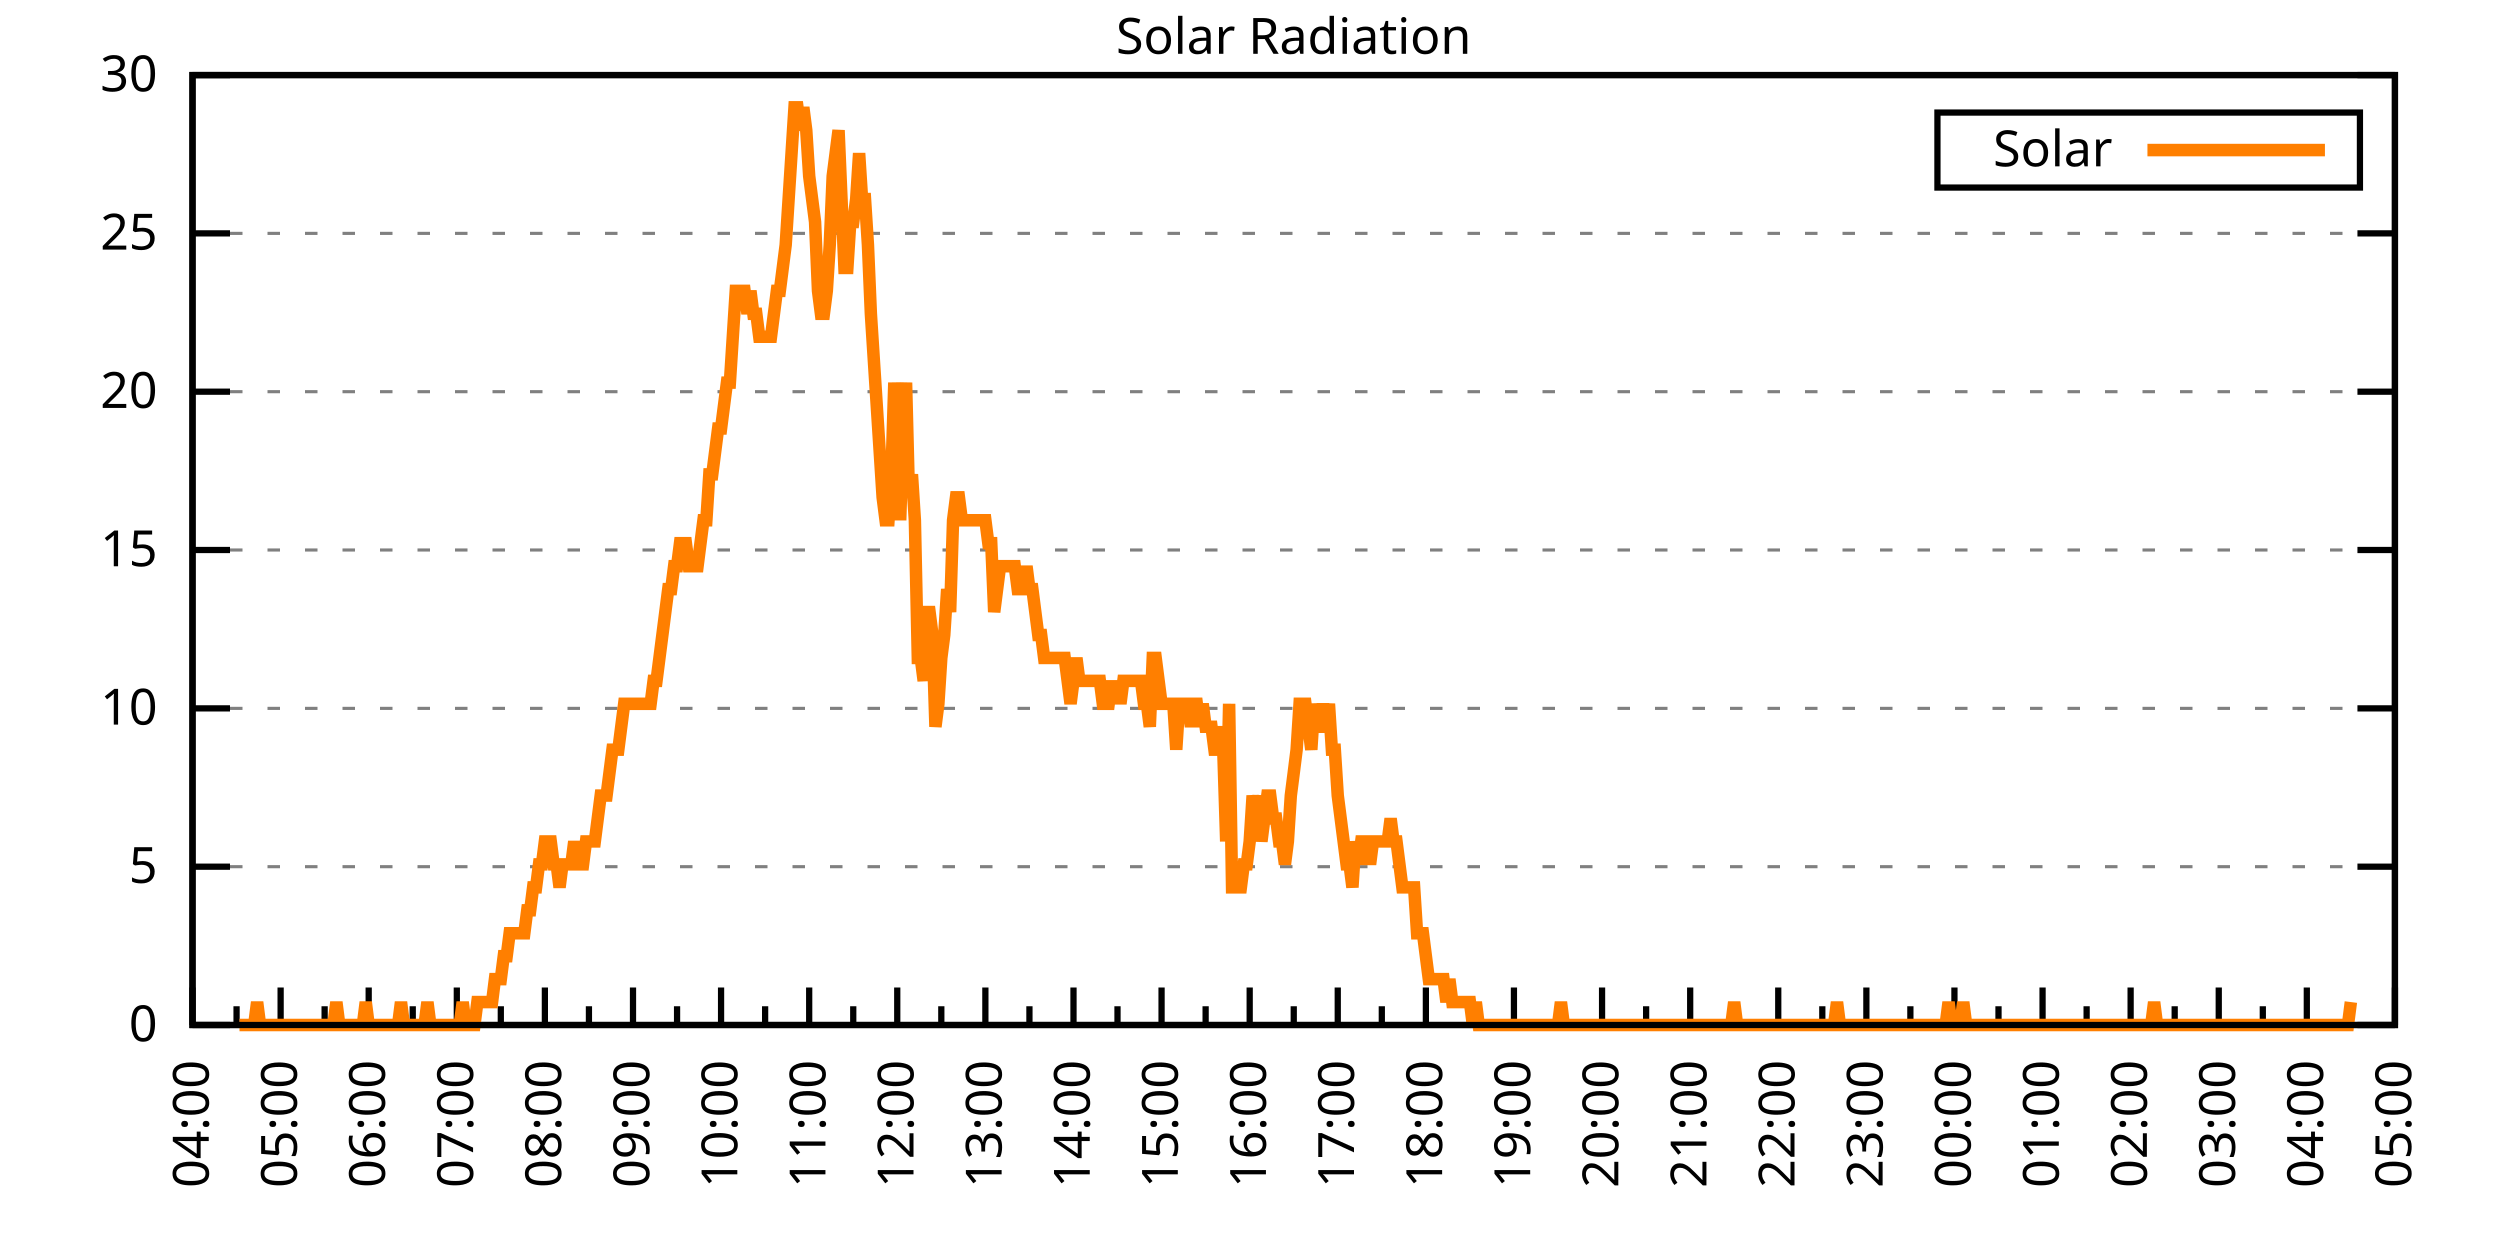
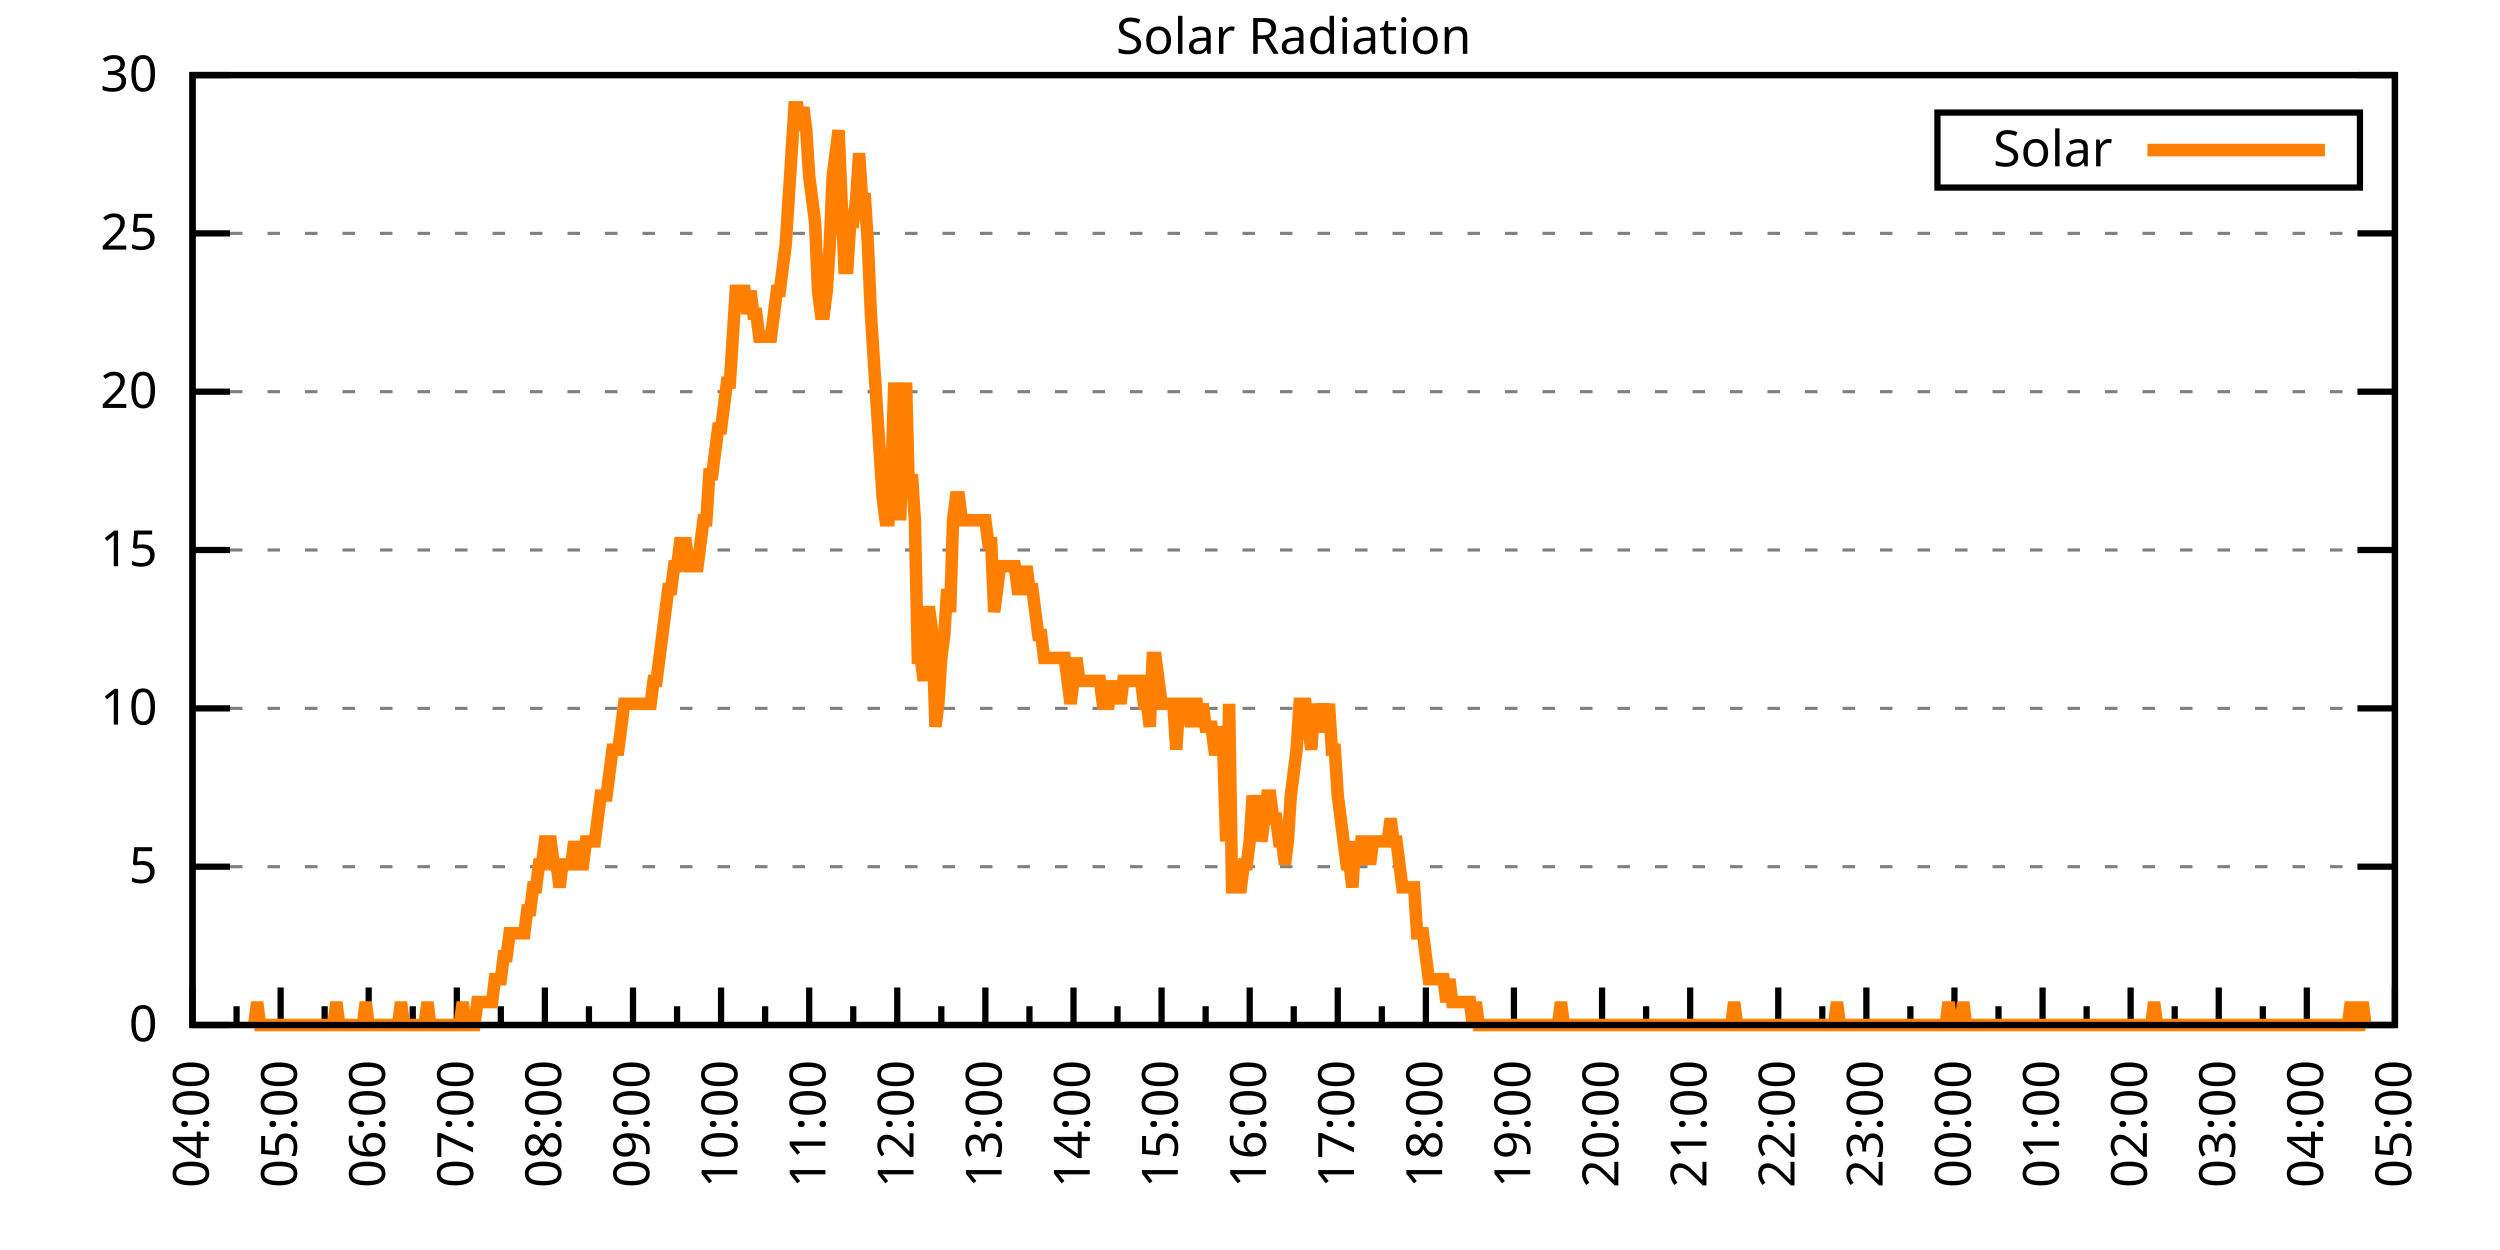
<svg xmlns="http://www.w3.org/2000/svg" xmlns:xlink="http://www.w3.org/1999/xlink" width="400" height="200" viewBox="0 0 400 200">
  <g id="gnuplot_canvas">
    <rect x="0" y="0" width="400" height="200" fill="none" />
    <defs>
      <circle id="gpDot" r="0.5" stroke-width="0.5" stroke="currentColor" />
      <path id="gpPt0" stroke-width="0.333" stroke="currentColor" d="M-1,0 h2 M0,-1 v2" />
      <path id="gpPt1" stroke-width="0.333" stroke="currentColor" d="M-1,-1 L1,1 M1,-1 L-1,1" />
      <path id="gpPt2" stroke-width="0.333" stroke="currentColor" d="M-1,0 L1,0 M0,-1 L0,1 M-1,-1 L1,1 M-1,1 L1,-1" />
      <rect id="gpPt3" stroke-width="0.333" stroke="currentColor" x="-1" y="-1" width="2" height="2" />
      <rect id="gpPt4" stroke-width="0.333" stroke="currentColor" fill="currentColor" x="-1" y="-1" width="2" height="2" />
      <circle id="gpPt5" stroke-width="0.333" stroke="currentColor" cx="0" cy="0" r="1" />
      <use xlink:href="#gpPt5" id="gpPt6" fill="currentColor" stroke="none" />
      <path id="gpPt7" stroke-width="0.333" stroke="currentColor" d="M0,-1.33 L-1.33,0.67 L1.33,0.67 z" />
      <use xlink:href="#gpPt7" id="gpPt8" fill="currentColor" stroke="none" />
      <use xlink:href="#gpPt7" id="gpPt9" stroke="currentColor" transform="rotate(180)" />
      <use xlink:href="#gpPt9" id="gpPt10" fill="currentColor" stroke="none" />
      <use xlink:href="#gpPt3" id="gpPt11" stroke="currentColor" transform="rotate(45)" />
      <use xlink:href="#gpPt11" id="gpPt12" fill="currentColor" stroke="none" />
      <path id="gpPt13" stroke-width="0.333" stroke="currentColor" d="M0,1.330 L1.265,0.411 L0.782,-1.067 L-0.782,-1.076 L-1.265,0.411 z" />
      <use xlink:href="#gpPt13" id="gpPt14" fill="currentColor" stroke="none" />
      <filter id="textbox" filterUnits="objectBoundingBox" x="0" y="0" height="1" width="1">
        <feFlood flood-color="white" flood-opacity="1" result="bgnd" />
        <feComposite in="SourceGraphic" in2="bgnd" operator="atop" />
      </filter>
      <filter id="greybox" filterUnits="objectBoundingBox" x="0" y="0" height="1" width="1">
        <feFlood flood-color="lightgrey" flood-opacity="1" result="grey" />
        <feComposite in="SourceGraphic" in2="grey" operator="atop" />
      </filter>
    </defs>
    <g fill="none" color="white" stroke="currentColor" stroke-width="1.00" stroke-linecap="butt" stroke-linejoin="miter">
</g>
    <g fill="none" color="black" stroke="currentColor" stroke-width="1.00" stroke-linecap="butt" stroke-linejoin="miter">
      <g stroke="none" shape-rendering="crispEdges">
        <polygon fill="rgb(255, 255, 255)" points="30.80,164.00 383.18,164.00 383.18,12.02 30.80,12.02 " />
      </g>
    </g>
    <g fill="none" color="black" stroke="currentColor" stroke-width="1.00" stroke-linecap="butt" stroke-linejoin="miter">
</g>
    <g fill="none" color="black" stroke="black" stroke-width="0.50" stroke-linecap="butt" stroke-linejoin="miter">
</g>
    <g fill="none" color="gray" stroke="currentColor" stroke-width="0.50" stroke-linecap="butt" stroke-linejoin="miter">
      <path stroke="gray" stroke-dasharray="2,4" class="gridline" d="M30.80,164.00 L383.19,164.00  " />
    </g>
    <g fill="none" color="gray" stroke="gray" stroke-width="1.00" stroke-linecap="butt" stroke-linejoin="miter">
</g>
    <g fill="none" color="black" stroke="currentColor" stroke-width="1.00" stroke-linecap="butt" stroke-linejoin="miter">
      <path stroke="black" d="M30.80,164.00 L36.80,164.00 M383.19,164.00 L377.19,164.00  " />
      <g transform="translate(25.20,166.60)" stroke="none" fill="black" font-family="Sans" font-size="8.00" text-anchor="end">
        <text>
          <tspan font-family="Sans"> 0</tspan>
        </text>
      </g>
    </g>
    <g fill="none" color="black" stroke="currentColor" stroke-width="1.00" stroke-linecap="butt" stroke-linejoin="miter">
</g>
    <g fill="none" color="black" stroke="black" stroke-width="0.50" stroke-linecap="butt" stroke-linejoin="miter">
</g>
    <g fill="none" color="gray" stroke="currentColor" stroke-width="0.50" stroke-linecap="butt" stroke-linejoin="miter">
      <path stroke="gray" stroke-dasharray="2,4" class="gridline" d="M30.80,138.67 L383.19,138.67  " />
    </g>
    <g fill="none" color="gray" stroke="gray" stroke-width="1.00" stroke-linecap="butt" stroke-linejoin="miter">
</g>
    <g fill="none" color="black" stroke="currentColor" stroke-width="1.00" stroke-linecap="butt" stroke-linejoin="miter">
      <path stroke="black" d="M30.80,138.67 L36.80,138.67 M383.19,138.67 L377.19,138.67  " />
      <g transform="translate(25.20,141.27)" stroke="none" fill="black" font-family="Sans" font-size="8.00" text-anchor="end">
        <text>
          <tspan font-family="Sans"> 5</tspan>
        </text>
      </g>
    </g>
    <g fill="none" color="black" stroke="currentColor" stroke-width="1.00" stroke-linecap="butt" stroke-linejoin="miter">
</g>
    <g fill="none" color="black" stroke="black" stroke-width="0.50" stroke-linecap="butt" stroke-linejoin="miter">
</g>
    <g fill="none" color="gray" stroke="currentColor" stroke-width="0.50" stroke-linecap="butt" stroke-linejoin="miter">
      <path stroke="gray" stroke-dasharray="2,4" class="gridline" d="M30.80,113.34 L383.19,113.34  " />
    </g>
    <g fill="none" color="gray" stroke="gray" stroke-width="1.00" stroke-linecap="butt" stroke-linejoin="miter">
</g>
    <g fill="none" color="black" stroke="currentColor" stroke-width="1.00" stroke-linecap="butt" stroke-linejoin="miter">
      <path stroke="black" d="M30.80,113.34 L36.80,113.34 M383.19,113.34 L377.19,113.34  " />
      <g transform="translate(25.20,115.94)" stroke="none" fill="black" font-family="Sans" font-size="8.00" text-anchor="end">
        <text>
          <tspan font-family="Sans"> 10</tspan>
        </text>
      </g>
    </g>
    <g fill="none" color="black" stroke="currentColor" stroke-width="1.00" stroke-linecap="butt" stroke-linejoin="miter">
</g>
    <g fill="none" color="black" stroke="black" stroke-width="0.50" stroke-linecap="butt" stroke-linejoin="miter">
</g>
    <g fill="none" color="gray" stroke="currentColor" stroke-width="0.50" stroke-linecap="butt" stroke-linejoin="miter">
      <path stroke="gray" stroke-dasharray="2,4" class="gridline" d="M30.80,88.00 L383.19,88.00  " />
    </g>
    <g fill="none" color="gray" stroke="gray" stroke-width="1.00" stroke-linecap="butt" stroke-linejoin="miter">
</g>
    <g fill="none" color="black" stroke="currentColor" stroke-width="1.00" stroke-linecap="butt" stroke-linejoin="miter">
      <path stroke="black" d="M30.80,88.00 L36.80,88.00 M383.19,88.00 L377.19,88.00  " />
      <g transform="translate(25.20,90.60)" stroke="none" fill="black" font-family="Sans" font-size="8.00" text-anchor="end">
        <text>
          <tspan font-family="Sans"> 15</tspan>
        </text>
      </g>
    </g>
    <g fill="none" color="black" stroke="currentColor" stroke-width="1.00" stroke-linecap="butt" stroke-linejoin="miter">
</g>
    <g fill="none" color="black" stroke="black" stroke-width="0.50" stroke-linecap="butt" stroke-linejoin="miter">
</g>
    <g fill="none" color="gray" stroke="currentColor" stroke-width="0.50" stroke-linecap="butt" stroke-linejoin="miter">
      <path stroke="gray" stroke-dasharray="2,4" class="gridline" d="M30.80,62.67 L383.19,62.67  " />
    </g>
    <g fill="none" color="gray" stroke="gray" stroke-width="1.00" stroke-linecap="butt" stroke-linejoin="miter">
</g>
    <g fill="none" color="black" stroke="currentColor" stroke-width="1.00" stroke-linecap="butt" stroke-linejoin="miter">
      <path stroke="black" d="M30.80,62.67 L36.80,62.67 M383.19,62.67 L377.19,62.67  " />
      <g transform="translate(25.20,65.27)" stroke="none" fill="black" font-family="Sans" font-size="8.00" text-anchor="end">
        <text>
          <tspan font-family="Sans"> 20</tspan>
        </text>
      </g>
    </g>
    <g fill="none" color="black" stroke="currentColor" stroke-width="1.00" stroke-linecap="butt" stroke-linejoin="miter">
</g>
    <g fill="none" color="black" stroke="black" stroke-width="0.50" stroke-linecap="butt" stroke-linejoin="miter">
</g>
    <g fill="none" color="gray" stroke="currentColor" stroke-width="0.50" stroke-linecap="butt" stroke-linejoin="miter">
      <path stroke="gray" stroke-dasharray="2,4" class="gridline" d="M30.80,37.34 L383.19,37.34  " />
    </g>
    <g fill="none" color="gray" stroke="gray" stroke-width="1.00" stroke-linecap="butt" stroke-linejoin="miter">
</g>
    <g fill="none" color="black" stroke="currentColor" stroke-width="1.00" stroke-linecap="butt" stroke-linejoin="miter">
      <path stroke="black" d="M30.80,37.34 L36.80,37.34 M383.19,37.34 L377.19,37.34  " />
      <g transform="translate(25.20,39.94)" stroke="none" fill="black" font-family="Sans" font-size="8.00" text-anchor="end">
        <text>
          <tspan font-family="Sans"> 25</tspan>
        </text>
      </g>
    </g>
    <g fill="none" color="black" stroke="currentColor" stroke-width="1.00" stroke-linecap="butt" stroke-linejoin="miter">
</g>
    <g fill="none" color="black" stroke="black" stroke-width="0.50" stroke-linecap="butt" stroke-linejoin="miter">
</g>
    <g fill="none" color="gray" stroke="currentColor" stroke-width="0.50" stroke-linecap="butt" stroke-linejoin="miter">
      <path stroke="gray" stroke-dasharray="2,4" class="gridline" d="M30.80,12.01 L383.19,12.01  " />
    </g>
    <g fill="none" color="gray" stroke="gray" stroke-width="1.00" stroke-linecap="butt" stroke-linejoin="miter">
</g>
    <g fill="none" color="black" stroke="currentColor" stroke-width="1.00" stroke-linecap="butt" stroke-linejoin="miter">
      <path stroke="black" d="M30.80,12.01 L36.80,12.01 M383.19,12.01 L377.19,12.01  " />
      <g transform="translate(25.20,14.61)" stroke="none" fill="black" font-family="Sans" font-size="8.00" text-anchor="end">
        <text>
          <tspan font-family="Sans"> 30</tspan>
        </text>
      </g>
    </g>
    <g fill="none" color="black" stroke="currentColor" stroke-width="1.00" stroke-linecap="butt" stroke-linejoin="miter">
      <path stroke="black" d="M30.80,164.00 L30.80,158.00  " />
      <g transform="translate(33.40,169.60) rotate(270)" stroke="none" fill="black" font-family="Sans" font-size="8.00" text-anchor="end">
        <text>
          <tspan font-family="Sans">04:00</tspan>
        </text>
      </g>
    </g>
    <g fill="none" color="black" stroke="currentColor" stroke-width="1.00" stroke-linecap="butt" stroke-linejoin="miter">
      <path stroke="black" d="M37.85,164.00 L37.85,161.00 M44.90,164.00 L44.90,158.00  " />
      <g transform="translate(47.50,169.60) rotate(270)" stroke="none" fill="black" font-family="Sans" font-size="8.00" text-anchor="end">
        <text>
          <tspan font-family="Sans">05:00</tspan>
        </text>
      </g>
    </g>
    <g fill="none" color="black" stroke="currentColor" stroke-width="1.00" stroke-linecap="butt" stroke-linejoin="miter">
      <path stroke="black" d="M51.94,164.00 L51.94,161.00 M58.99,164.00 L58.99,158.00  " />
      <g transform="translate(61.59,169.60) rotate(270)" stroke="none" fill="black" font-family="Sans" font-size="8.00" text-anchor="end">
        <text>
          <tspan font-family="Sans">06:00</tspan>
        </text>
      </g>
    </g>
    <g fill="none" color="black" stroke="currentColor" stroke-width="1.00" stroke-linecap="butt" stroke-linejoin="miter">
      <path stroke="black" d="M66.04,164.00 L66.04,161.00 M73.09,164.00 L73.09,158.00  " />
      <g transform="translate(75.69,169.60) rotate(270)" stroke="none" fill="black" font-family="Sans" font-size="8.00" text-anchor="end">
        <text>
          <tspan font-family="Sans">07:00</tspan>
        </text>
      </g>
    </g>
    <g fill="none" color="black" stroke="currentColor" stroke-width="1.00" stroke-linecap="butt" stroke-linejoin="miter">
      <path stroke="black" d="M80.13,164.00 L80.13,161.00 M87.18,164.00 L87.18,158.00  " />
      <g transform="translate(89.78,169.60) rotate(270)" stroke="none" fill="black" font-family="Sans" font-size="8.00" text-anchor="end">
        <text>
          <tspan font-family="Sans">08:00</tspan>
        </text>
      </g>
    </g>
    <g fill="none" color="black" stroke="currentColor" stroke-width="1.00" stroke-linecap="butt" stroke-linejoin="miter">
      <path stroke="black" d="M94.23,164.00 L94.23,161.00 M101.28,164.00 L101.28,158.00  " />
      <g transform="translate(103.88,169.60) rotate(270)" stroke="none" fill="black" font-family="Sans" font-size="8.00" text-anchor="end">
        <text>
          <tspan font-family="Sans">09:00</tspan>
        </text>
      </g>
    </g>
    <g fill="none" color="black" stroke="currentColor" stroke-width="1.00" stroke-linecap="butt" stroke-linejoin="miter">
      <path stroke="black" d="M108.33,164.00 L108.33,161.00 M115.37,164.00 L115.37,158.00  " />
      <g transform="translate(117.97,169.60) rotate(270)" stroke="none" fill="black" font-family="Sans" font-size="8.00" text-anchor="end">
        <text>
          <tspan font-family="Sans">10:00</tspan>
        </text>
      </g>
    </g>
    <g fill="none" color="black" stroke="currentColor" stroke-width="1.00" stroke-linecap="butt" stroke-linejoin="miter">
      <path stroke="black" d="M122.42,164.00 L122.42,161.00 M129.47,164.00 L129.47,158.00  " />
      <g transform="translate(132.07,169.60) rotate(270)" stroke="none" fill="black" font-family="Sans" font-size="8.00" text-anchor="end">
        <text>
          <tspan font-family="Sans">11:00</tspan>
        </text>
      </g>
    </g>
    <g fill="none" color="black" stroke="currentColor" stroke-width="1.00" stroke-linecap="butt" stroke-linejoin="miter">
      <path stroke="black" d="M136.52,164.00 L136.52,161.00 M143.56,164.00 L143.56,158.00  " />
      <g transform="translate(146.16,169.60) rotate(270)" stroke="none" fill="black" font-family="Sans" font-size="8.00" text-anchor="end">
        <text>
          <tspan font-family="Sans">12:00</tspan>
        </text>
      </g>
    </g>
    <g fill="none" color="black" stroke="currentColor" stroke-width="1.00" stroke-linecap="butt" stroke-linejoin="miter">
      <path stroke="black" d="M150.61,164.00 L150.61,161.00 M157.66,164.00 L157.66,158.00  " />
      <g transform="translate(160.26,169.60) rotate(270)" stroke="none" fill="black" font-family="Sans" font-size="8.00" text-anchor="end">
        <text>
          <tspan font-family="Sans">13:00</tspan>
        </text>
      </g>
    </g>
    <g fill="none" color="black" stroke="currentColor" stroke-width="1.00" stroke-linecap="butt" stroke-linejoin="miter">
      <path stroke="black" d="M164.71,164.00 L164.71,161.00 M171.76,164.00 L171.76,158.00  " />
      <g transform="translate(174.36,169.60) rotate(270)" stroke="none" fill="black" font-family="Sans" font-size="8.00" text-anchor="end">
        <text>
          <tspan font-family="Sans">14:00</tspan>
        </text>
      </g>
    </g>
    <g fill="none" color="black" stroke="currentColor" stroke-width="1.00" stroke-linecap="butt" stroke-linejoin="miter">
      <path stroke="black" d="M178.80,164.00 L178.80,161.00 M185.85,164.00 L185.85,158.00  " />
      <g transform="translate(188.45,169.60) rotate(270)" stroke="none" fill="black" font-family="Sans" font-size="8.00" text-anchor="end">
        <text>
          <tspan font-family="Sans">15:00</tspan>
        </text>
      </g>
    </g>
    <g fill="none" color="black" stroke="currentColor" stroke-width="1.00" stroke-linecap="butt" stroke-linejoin="miter">
      <path stroke="black" d="M192.90,164.00 L192.90,161.00 M199.95,164.00 L199.95,158.00  " />
      <g transform="translate(202.55,169.60) rotate(270)" stroke="none" fill="black" font-family="Sans" font-size="8.00" text-anchor="end">
        <text>
          <tspan font-family="Sans">16:00</tspan>
        </text>
      </g>
    </g>
    <g fill="none" color="black" stroke="currentColor" stroke-width="1.00" stroke-linecap="butt" stroke-linejoin="miter">
      <path stroke="black" d="M207.00,164.00 L207.00,161.00 M214.04,164.00 L214.04,158.00  " />
      <g transform="translate(216.64,169.60) rotate(270)" stroke="none" fill="black" font-family="Sans" font-size="8.00" text-anchor="end">
        <text>
          <tspan font-family="Sans">17:00</tspan>
        </text>
      </g>
    </g>
    <g fill="none" color="black" stroke="currentColor" stroke-width="1.00" stroke-linecap="butt" stroke-linejoin="miter">
      <path stroke="black" d="M221.09,164.00 L221.09,161.00 M228.14,164.00 L228.14,158.00  " />
      <g transform="translate(230.74,169.60) rotate(270)" stroke="none" fill="black" font-family="Sans" font-size="8.00" text-anchor="end">
        <text>
          <tspan font-family="Sans">18:00</tspan>
        </text>
      </g>
    </g>
    <g fill="none" color="black" stroke="currentColor" stroke-width="1.00" stroke-linecap="butt" stroke-linejoin="miter">
      <path stroke="black" d="M235.19,164.00 L235.19,161.00 M242.23,164.00 L242.23,158.00  " />
      <g transform="translate(244.83,169.60) rotate(270)" stroke="none" fill="black" font-family="Sans" font-size="8.00" text-anchor="end">
        <text>
          <tspan font-family="Sans">19:00</tspan>
        </text>
      </g>
    </g>
    <g fill="none" color="black" stroke="currentColor" stroke-width="1.00" stroke-linecap="butt" stroke-linejoin="miter">
      <path stroke="black" d="M249.28,164.00 L249.28,161.00 M256.33,164.00 L256.33,158.00  " />
      <g transform="translate(258.93,169.60) rotate(270)" stroke="none" fill="black" font-family="Sans" font-size="8.00" text-anchor="end">
        <text>
          <tspan font-family="Sans">20:00</tspan>
        </text>
      </g>
    </g>
    <g fill="none" color="black" stroke="currentColor" stroke-width="1.00" stroke-linecap="butt" stroke-linejoin="miter">
      <path stroke="black" d="M263.38,164.00 L263.38,161.00 M270.43,164.00 L270.43,158.00  " />
      <g transform="translate(273.03,169.60) rotate(270)" stroke="none" fill="black" font-family="Sans" font-size="8.00" text-anchor="end">
        <text>
          <tspan font-family="Sans">21:00</tspan>
        </text>
      </g>
    </g>
    <g fill="none" color="black" stroke="currentColor" stroke-width="1.00" stroke-linecap="butt" stroke-linejoin="miter">
      <path stroke="black" d="M277.47,164.00 L277.47,161.00 M284.52,164.00 L284.52,158.00  " />
      <g transform="translate(287.12,169.60) rotate(270)" stroke="none" fill="black" font-family="Sans" font-size="8.00" text-anchor="end">
        <text>
          <tspan font-family="Sans">22:00</tspan>
        </text>
      </g>
    </g>
    <g fill="none" color="black" stroke="currentColor" stroke-width="1.00" stroke-linecap="butt" stroke-linejoin="miter">
      <path stroke="black" d="M291.57,164.00 L291.57,161.00 M298.62,164.00 L298.62,158.00  " />
      <g transform="translate(301.22,169.60) rotate(270)" stroke="none" fill="black" font-family="Sans" font-size="8.00" text-anchor="end">
        <text>
          <tspan font-family="Sans">23:00</tspan>
        </text>
      </g>
    </g>
    <g fill="none" color="black" stroke="currentColor" stroke-width="1.00" stroke-linecap="butt" stroke-linejoin="miter">
      <path stroke="black" d="M305.66,164.00 L305.66,161.00 M312.71,164.00 L312.71,158.00  " />
      <g transform="translate(315.31,169.60) rotate(270)" stroke="none" fill="black" font-family="Sans" font-size="8.00" text-anchor="end">
        <text>
          <tspan font-family="Sans">00:00</tspan>
        </text>
      </g>
    </g>
    <g fill="none" color="black" stroke="currentColor" stroke-width="1.00" stroke-linecap="butt" stroke-linejoin="miter">
      <path stroke="black" d="M319.76,164.00 L319.76,161.00 M326.81,164.00 L326.81,158.00  " />
      <g transform="translate(329.41,169.60) rotate(270)" stroke="none" fill="black" font-family="Sans" font-size="8.00" text-anchor="end">
        <text>
          <tspan font-family="Sans">01:00</tspan>
        </text>
      </g>
    </g>
    <g fill="none" color="black" stroke="currentColor" stroke-width="1.00" stroke-linecap="butt" stroke-linejoin="miter">
      <path stroke="black" d="M333.86,164.00 L333.86,161.00 M340.90,164.00 L340.90,158.00  " />
      <g transform="translate(343.50,169.60) rotate(270)" stroke="none" fill="black" font-family="Sans" font-size="8.00" text-anchor="end">
        <text>
          <tspan font-family="Sans">02:00</tspan>
        </text>
      </g>
    </g>
    <g fill="none" color="black" stroke="currentColor" stroke-width="1.00" stroke-linecap="butt" stroke-linejoin="miter">
      <path stroke="black" d="M347.95,164.00 L347.95,161.00 M355.00,164.00 L355.00,158.00  " />
      <g transform="translate(357.60,169.60) rotate(270)" stroke="none" fill="black" font-family="Sans" font-size="8.00" text-anchor="end">
        <text>
          <tspan font-family="Sans">03:00</tspan>
        </text>
      </g>
    </g>
    <g fill="none" color="black" stroke="currentColor" stroke-width="1.00" stroke-linecap="butt" stroke-linejoin="miter">
      <path stroke="black" d="M362.05,164.00 L362.05,161.00 M369.09,164.00 L369.09,158.00  " />
      <g transform="translate(371.69,169.60) rotate(270)" stroke="none" fill="black" font-family="Sans" font-size="8.00" text-anchor="end">
        <text>
          <tspan font-family="Sans">04:00</tspan>
        </text>
      </g>
    </g>
    <g fill="none" color="black" stroke="currentColor" stroke-width="1.00" stroke-linecap="butt" stroke-linejoin="miter">
      <path stroke="black" d="M376.14,164.00 L376.14,161.00 M383.19,164.00 L383.19,158.00  " />
      <g transform="translate(385.79,169.60) rotate(270)" stroke="none" fill="black" font-family="Sans" font-size="8.00" text-anchor="end">
        <text>
          <tspan font-family="Sans">05:00</tspan>
        </text>
      </g>
    </g>
    <g fill="none" color="black" stroke="currentColor" stroke-width="1.00" stroke-linecap="butt" stroke-linejoin="miter">
</g>
    <g fill="none" color="black" stroke="currentColor" stroke-width="1.00" stroke-linecap="butt" stroke-linejoin="miter">
      <path stroke="black" d="M30.80,12.01 L30.80,164.00 L383.19,164.00 L383.19,12.01 L30.80,12.01 Z  " />
    </g>
    <g fill="none" color="black" stroke="currentColor" stroke-width="1.00" stroke-linecap="butt" stroke-linejoin="miter">
      <g transform="translate(6.80,88.01) rotate(270)" stroke="none" fill="black" font-family="Sans" font-size="8.00" text-anchor="middle">
        <text />
      </g>
    </g>
    <g fill="none" color="black" stroke="currentColor" stroke-width="1.00" stroke-linecap="butt" stroke-linejoin="miter">
</g>
    <g fill="none" color="black" stroke="currentColor" stroke-width="1.00" stroke-linecap="butt" stroke-linejoin="miter">
      <path stroke="black" d="M309.99,30.01 L309.99,18.01 L377.59,18.01 L377.59,30.01 L309.99,30.01 Z  " />
    </g>
    <g id="Solar_Radiation_plot_1">
      <g fill="none" color="white" stroke="black" stroke-width="2.00" stroke-linecap="butt" stroke-linejoin="miter">
</g>
      <g fill="none" color="black" stroke="currentColor" stroke-width="2.00" stroke-linecap="butt" stroke-linejoin="miter">
        <g transform="translate(337.99,26.61)" stroke="none" fill="black" font-family="Sans" font-size="8.00" text-anchor="end">
          <text>
            <tspan font-family="Sans">Solar</tspan>
          </text>
        </g>
      </g>
      <g fill="none" color="black" stroke="currentColor" stroke-width="2.00" stroke-linecap="butt" stroke-linejoin="miter">
-         <path stroke="rgb(255, 127,   0)" d="M343.59,24.01 L371.99,24.01 M38.32,164.00 L38.79,164.00 L39.26,164.00 L39.73,164.00 L40.20,164.00 L40.67,164.00   L41.14,160.33 L41.61,164.00 L42.08,164.00 L42.55,164.00 L43.02,164.00 L43.49,164.00 L43.96,164.00 L44.43,164.00   L44.90,164.00 L45.37,164.00 L45.84,164.00 L46.31,164.00 L46.78,164.00 L47.24,164.00 L47.71,164.00 L48.18,164.00   L48.65,164.00 L49.12,164.00 L49.59,164.00 L50.06,164.00 L50.53,164.00 L51.00,164.00 L51.47,164.00 L51.94,164.00   L52.41,164.00 L52.88,164.00 L53.35,164.00 L53.82,160.33 L54.29,164.00 L54.76,164.00 L55.23,164.00 L55.70,164.00   L56.17,164.00 L56.64,164.00 L57.11,164.00 L57.58,164.00 L58.05,164.00 L58.52,160.33 L58.99,164.00 L59.46,164.00   L59.93,164.00 L60.40,164.00 L60.87,164.00 L61.34,164.00 L61.81,164.00 L62.28,164.00 L62.75,164.00 L63.22,164.00   L63.69,164.00 L64.16,160.33 L64.63,164.00 L65.10,164.00 L65.57,164.00 L66.04,164.00 L66.51,164.00 L66.98,164.00   L67.45,164.00 L67.92,164.00 L68.39,160.33 L68.86,164.00 L69.33,164.00 L69.80,164.00 L70.27,164.00 L70.74,164.00   L71.21,164.00 L71.68,164.00 L72.15,164.00 L72.62,164.00 L73.09,164.00 L73.56,164.00 L74.03,160.33 L74.50,164.00   L74.97,164.00 L75.44,164.00 L75.91,164.00 L76.38,160.33 L76.85,160.33 L77.32,160.33 L77.79,160.33 L78.26,160.33   L78.73,160.33 L79.19,156.66 L79.66,156.66 L80.13,156.66 L80.60,152.99 L81.07,152.99 L81.54,149.32 L82.01,149.32   L82.48,149.32 L82.95,149.32 L83.42,149.32 L83.89,149.32 L84.36,145.65 L84.83,145.65 L85.30,141.98 L85.77,141.98   L86.24,138.30 L86.71,138.30 L87.18,134.63 L87.65,134.63 L88.12,134.63 L88.59,138.30 L89.06,138.30 L89.53,141.98   L90.00,138.30 L90.47,138.30 L90.94,138.30 L91.41,138.30 L91.88,134.63 L92.35,138.30 L92.82,138.30 L93.29,138.30   L93.76,134.63 L94.23,134.63 L94.70,134.63 L95.17,134.63 L95.64,130.96 L96.11,127.29 L96.58,127.29 L97.05,127.29   L97.52,123.62 L97.99,119.95 L98.46,119.95 L98.93,119.95 L99.40,116.28 L99.87,112.61 L100.34,112.61 L100.81,112.61   L101.28,112.61 L101.75,112.61 L102.22,112.61 L102.69,112.61 L103.16,112.61 L103.63,112.61 L104.10,112.61 L104.57,108.94   L105.04,108.94 L105.51,105.27 L105.98,101.60 L106.45,97.93 L106.92,94.26 L107.39,94.26 L107.86,90.59 L108.33,90.59   L108.80,86.91 L109.27,86.91 L109.74,86.91 L110.21,90.59 L110.68,90.59 L111.14,90.59 L111.61,90.59 L112.08,86.91   L112.55,83.24 L113.02,83.24 L113.49,75.90 L113.96,75.90 L114.43,72.23 L114.90,68.56 L115.37,68.56 L115.84,64.89   L116.31,61.22 L116.78,61.22 L117.25,53.88 L117.72,46.54 L118.19,46.54 L118.66,46.54 L119.13,46.54 L119.60,50.21   L120.07,46.54 L120.54,50.21 L121.01,50.21 L121.48,53.88 L121.95,53.88 L122.42,53.88 L122.89,53.88 L123.36,53.88   L123.83,50.21 L124.30,46.54 L124.77,46.54 L125.24,42.87 L125.71,39.19 L126.18,31.85 L126.65,24.51 L127.12,17.17   L127.59,17.17 L128.06,20.84 L128.53,17.17 L129.00,20.84 L129.47,28.18 L129.94,31.85 L130.41,35.52 L130.88,46.54   L131.35,50.21 L131.82,50.21 L132.29,46.54 L132.76,39.19 L133.23,28.18 L133.70,24.51 L134.17,20.84 L134.64,31.85   L135.11,42.87 L135.58,42.87 L136.05,35.52 L136.52,35.52 L136.99,31.85 L137.46,24.51 L137.93,31.85 L138.40,31.85   L138.87,39.19 L139.34,50.21 L139.81,57.55 L140.28,64.89 L140.75,72.23 L141.22,79.57 L141.69,83.24 L142.16,83.24   L142.63,75.90 L143.09,61.22 L143.56,68.56 L144.03,83.24 L144.50,68.56 L144.97,61.22 L145.44,79.57 L145.91,75.90   L146.38,83.24 L146.85,105.27 L147.32,105.27 L147.79,108.94 L148.26,97.93 L148.73,97.93 L149.20,101.60 L149.67,116.28   L150.14,112.61 L150.61,105.27 L151.08,101.60 L151.55,94.26 L152.02,97.93 L152.49,83.24 L152.96,79.57 L153.43,79.57   L153.90,83.24 L154.37,83.24 L154.84,83.24 L155.31,83.24 L155.78,83.24 L156.25,83.24 L156.72,83.24 L157.19,83.24   L157.66,83.24 L158.13,86.91 L158.60,86.91 L159.07,97.93 L159.54,94.26 L160.01,90.59 L160.48,90.59 L160.95,90.59   L161.42,90.59 L161.89,90.59 L162.36,90.59 L162.83,94.26 L163.30,94.26 L163.77,94.26 L164.24,90.59 L164.71,94.26   L165.18,94.26 L165.65,97.93 L166.12,101.60 L166.59,101.60 L167.06,105.27 L167.53,105.27 L168.00,105.27 L168.47,105.27   L168.94,105.27 L169.41,105.27 L169.88,105.27 L170.35,105.27 L170.82,108.94 L171.29,112.61 L171.76,108.94 L172.23,105.27   L172.70,108.94 L173.17,108.94 L173.64,108.94 L174.11,108.94 L174.58,108.94 L175.04,108.94 L175.51,108.94 L175.98,108.94   L176.45,112.61 L176.92,112.61 L177.39,112.61 L177.86,108.94 L178.33,112.61 L178.80,108.94 L179.27,112.61 L179.74,108.94   L180.21,108.94 L180.68,108.94 L181.15,108.94 L181.62,108.94 L182.09,108.94 L182.56,108.94 L183.03,112.61 L183.50,112.61   L183.97,116.28 L184.44,105.27 L184.91,105.27 L185.38,108.94 L185.85,112.61 L186.32,112.61 L186.79,112.61 L187.26,112.61   L187.73,112.61 L188.20,119.95 L188.67,112.61 L189.14,112.61 L189.61,112.61 L190.08,112.61 L190.55,116.28 L191.02,112.61   L191.49,112.61 L191.96,116.28 L192.43,112.61 L192.90,116.28 L193.37,116.28 L193.84,116.28 L194.31,119.95 L194.78,119.95   L195.25,116.28 L195.72,119.95 L196.19,134.63 L196.66,112.61 L197.13,141.98 L197.60,141.98 L198.07,141.98 L198.54,141.98   L199.01,138.30 L199.48,138.30 L199.95,134.63 L200.42,127.29 L200.89,130.96 L201.36,127.29 L201.83,134.63 L202.30,130.96   L202.77,127.29 L203.24,127.29 L203.71,130.96 L204.18,130.96 L204.65,134.63 L205.12,134.63 L205.59,138.30 L206.06,134.63   L206.53,127.29 L207.00,123.62 L207.46,119.95 L207.93,112.61 L208.40,112.61 L208.87,112.61 L209.34,116.28 L209.81,119.95   L210.28,112.61 L210.75,116.28 L211.22,116.28 L211.69,112.61 L212.16,116.28 L212.63,112.61 L213.10,119.95 L213.57,119.95   L214.04,127.29 L214.51,130.96 L214.98,134.63 L215.45,138.30 L215.92,138.30 L216.39,141.98 L216.86,134.63 L217.33,138.30   L217.80,134.63 L218.27,134.63 L218.74,134.63 L219.21,138.30 L219.68,134.63 L220.15,134.63 L220.62,134.63 L221.09,134.63   L221.56,134.63 L222.03,134.63 L222.50,130.96 L222.97,134.63 L223.44,134.63 L223.91,138.30 L224.38,141.98 L224.85,141.98   L225.32,141.98 L225.79,141.98 L226.26,141.98 L226.73,149.32 L227.20,149.32 L227.67,149.32 L228.14,152.99 L228.61,156.66   L229.08,156.66 L229.55,156.66 L230.02,156.66 L230.49,156.66 L230.96,156.66 L231.43,160.33 L231.90,156.66 L232.37,160.33   L232.84,160.33 L233.31,160.33 L233.78,160.33 L234.25,160.33 L234.72,160.33 L235.19,160.33 L235.66,164.00 L236.13,160.33   L236.60,164.00 L237.07,164.00 L237.54,164.00 L238.01,164.00 L238.48,164.00 L238.95,164.00 L239.41,164.00 L239.88,164.00   L240.35,164.00 L240.82,164.00 L241.29,164.00 L241.76,164.00 L242.23,164.00 L242.70,164.00 L243.17,164.00 L243.64,164.00   L244.11,164.00 L244.58,164.00 L245.05,164.00 L245.52,164.00 L245.99,164.00 L246.46,164.00 L246.93,164.00 L247.40,164.00   L247.87,164.00 L248.34,164.00 L248.81,164.00 L249.28,164.00 L249.75,160.33 L250.22,164.00 L250.69,164.00 L251.16,164.00   L251.63,164.00 L252.10,164.00 L252.57,164.00 L253.04,164.00 L253.51,164.00 L253.98,164.00 L254.45,164.00 L254.92,164.00   L255.39,164.00 L255.86,164.00 L256.33,164.00 L256.80,164.00 L257.27,164.00 L257.74,164.00 L258.21,164.00 L258.68,164.00   L259.15,164.00 L259.62,164.00 L260.09,164.00 L260.56,164.00 L261.03,164.00 L261.50,164.00 L261.97,164.00 L262.44,164.00   L262.91,164.00 L263.38,164.00 L263.85,164.00 L264.32,164.00 L264.79,164.00 L265.26,164.00 L265.73,164.00 L266.20,164.00   L266.67,164.00 L267.14,164.00 L267.61,164.00 L268.08,164.00 L268.55,164.00 L269.02,164.00 L269.49,164.00 L269.96,164.00   L270.43,164.00 L270.90,164.00 L271.36,164.00 L271.83,164.00 L272.30,164.00 L272.77,164.00 L273.24,164.00 L273.71,164.00   L274.18,164.00 L274.65,164.00 L275.12,164.00 L275.59,164.00 L276.06,164.00 L276.53,164.00 L277.00,164.00 L277.47,160.33   L277.94,164.00 L278.41,164.00 L278.88,164.00 L279.35,164.00 L279.82,164.00 L280.29,164.00 L280.76,164.00 L281.23,164.00   L281.70,164.00 L282.17,164.00 L282.64,164.00 L283.11,164.00 L283.58,164.00 L284.05,164.00 L284.52,164.00 L284.99,164.00   L285.46,164.00 L285.93,164.00 L286.40,164.00 L286.87,164.00 L287.34,164.00 L287.81,164.00 L288.28,164.00 L288.75,164.00   L289.22,164.00 L289.69,164.00 L290.16,164.00 L290.63,164.00 L291.10,164.00 L291.57,164.00 L292.04,164.00 L292.51,164.00   L292.98,164.00 L293.45,164.00 L293.92,160.33 L294.39,164.00 L294.86,164.00 L295.33,164.00 L295.80,164.00 L296.27,164.00   L296.74,164.00 L297.21,164.00 L297.68,164.00 L298.15,164.00 L298.62,164.00 L299.09,164.00 L299.56,164.00 L300.03,164.00   L300.50,164.00 L300.97,164.00 L301.44,164.00 L301.91,164.00 L302.38,164.00 L302.85,164.00 L303.31,164.00 L303.78,164.00   L304.25,164.00 L304.72,164.00 L305.19,164.00 L305.66,164.00 L306.13,164.00 L306.60,164.00 L307.07,164.00 L307.54,164.00   L308.01,164.00 L308.48,164.00 L308.95,164.00 L309.42,164.00 L309.89,164.00 L310.36,164.00 L310.83,164.00 L311.30,164.00   L311.77,160.33 L312.24,164.00 L312.71,164.00 L313.18,164.00 L313.65,164.00 L314.12,160.33 L314.59,164.00 L315.06,164.00   L315.53,164.00 L316.00,164.00 L316.47,164.00 L316.94,164.00 L317.41,164.00 L317.88,164.00 L318.35,164.00 L318.82,164.00   L319.29,164.00 L319.76,164.00 L320.23,164.00 L320.70,164.00 L321.17,164.00 L321.64,164.00 L322.11,164.00 L322.58,164.00   L323.05,164.00 L323.52,164.00 L323.99,164.00 L324.46,164.00 L324.93,164.00 L325.40,164.00 L325.87,164.00 L326.34,164.00   L326.81,164.00 L327.28,164.00 L327.75,164.00 L328.22,164.00 L328.69,164.00 L329.16,164.00 L329.63,164.00 L330.10,164.00   L330.57,164.00 L331.04,164.00 L331.51,164.00 L331.98,164.00 L332.45,164.00 L332.92,164.00 L333.39,164.00 L333.86,164.00   L334.33,164.00 L334.80,164.00 L335.26,164.00 L335.73,164.00 L336.20,164.00 L336.67,164.00 L337.14,164.00 L337.61,164.00   L338.08,164.00 L338.55,164.00 L339.02,164.00 L339.49,164.00 L339.96,164.00 L340.43,164.00 L340.90,164.00 L341.37,164.00   L341.84,164.00 L342.31,164.00 L342.78,164.00 L343.25,164.00 L343.72,164.00 L344.19,164.00 L344.66,160.33 L345.13,164.00   L345.60,164.00 L346.07,164.00 L346.54,164.00 L347.01,164.00 L347.48,164.00 L347.95,164.00 L348.42,164.00 L348.89,164.00   L349.36,164.00 L349.83,164.00 L350.30,164.00 L350.77,164.00 L351.24,164.00 L351.71,164.00 L352.18,164.00 L352.65,164.00   L353.12,164.00 L353.59,164.00 L354.06,164.00 L354.53,164.00 L355.00,164.00 L355.47,164.00 L355.94,164.00 L356.41,164.00   L356.88,164.00 L357.35,164.00 L357.82,164.00 L358.29,164.00 L358.76,164.00 L359.23,164.00 L359.70,164.00 L360.17,164.00   L360.64,164.00 L361.11,164.00 L361.58,164.00 L362.05,164.00 L362.52,164.00 L362.99,164.00 L363.46,164.00 L363.93,164.00   L364.40,164.00 L364.87,164.00 L365.34,164.00 L365.81,164.00 L366.28,164.00 L366.75,164.00 L367.21,164.00 L367.68,164.00   L368.15,164.00 L368.62,164.00 L369.09,164.00 L369.56,164.00 L370.03,164.00 L370.50,164.00 L370.97,164.00 L371.44,164.00   L371.91,164.00 L372.38,164.00 L372.85,164.00 L373.32,164.00 L373.79,164.00 L374.26,164.00 L374.73,164.00 L375.20,164.00   L375.67,164.00 L376.14,160.33  " />
+         <path stroke="rgb(255, 127,   0)" d="M343.59,24.01 L371.99,24.01 M40.67,164.00 L41.14,160.33 L41.61,164.00 L42.08,164.00 L42.55,164.00 L43.02,164.00   L43.49,164.00 L43.96,164.00 L44.43,164.00 L44.90,164.00 L45.37,164.00 L45.84,164.00 L46.31,164.00 L46.78,164.00   L47.24,164.00 L47.71,164.00 L48.18,164.00 L48.65,164.00 L49.12,164.00 L49.59,164.00 L50.06,164.00 L50.53,164.00   L51.00,164.00 L51.47,164.00 L51.94,164.00 L52.41,164.00 L52.88,164.00 L53.35,164.00 L53.82,160.33 L54.29,164.00   L54.76,164.00 L55.23,164.00 L55.70,164.00 L56.17,164.00 L56.64,164.00 L57.11,164.00 L57.58,164.00 L58.05,164.00   L58.52,160.33 L58.99,164.00 L59.46,164.00 L59.93,164.00 L60.40,164.00 L60.87,164.00 L61.34,164.00 L61.81,164.00   L62.28,164.00 L62.75,164.00 L63.22,164.00 L63.69,164.00 L64.16,160.33 L64.63,164.00 L65.10,164.00 L65.57,164.00   L66.04,164.00 L66.51,164.00 L66.98,164.00 L67.45,164.00 L67.92,164.00 L68.39,160.33 L68.86,164.00 L69.33,164.00   L69.80,164.00 L70.27,164.00 L70.74,164.00 L71.21,164.00 L71.68,164.00 L72.15,164.00 L72.62,164.00 L73.09,164.00   L73.56,164.00 L74.03,160.33 L74.50,164.00 L74.97,164.00 L75.44,164.00 L75.91,164.00 L76.38,160.33 L76.85,160.33   L77.32,160.33 L77.79,160.33 L78.26,160.33 L78.73,160.33 L79.19,156.66 L79.66,156.66 L80.13,156.66 L80.60,152.99   L81.07,152.99 L81.54,149.32 L82.01,149.32 L82.48,149.32 L82.95,149.32 L83.42,149.32 L83.89,149.32 L84.36,145.65   L84.83,145.65 L85.30,141.98 L85.77,141.98 L86.24,138.30 L86.71,138.30 L87.18,134.63 L87.65,134.63 L88.12,134.63   L88.59,138.30 L89.06,138.30 L89.53,141.98 L90.00,138.30 L90.47,138.30 L90.94,138.30 L91.41,138.30 L91.88,134.63   L92.35,138.30 L92.82,138.30 L93.29,138.30 L93.76,134.63 L94.23,134.63 L94.70,134.63 L95.17,134.63 L95.64,130.96   L96.11,127.29 L96.58,127.29 L97.05,127.29 L97.52,123.62 L97.99,119.95 L98.46,119.95 L98.93,119.95 L99.40,116.28   L99.87,112.61 L100.34,112.61 L100.81,112.61 L101.28,112.61 L101.75,112.61 L102.22,112.61 L102.69,112.61 L103.16,112.61   L103.63,112.61 L104.10,112.61 L104.57,108.94 L105.04,108.94 L105.51,105.27 L105.98,101.60 L106.45,97.93 L106.92,94.26   L107.39,94.26 L107.86,90.59 L108.33,90.59 L108.80,86.91 L109.27,86.91 L109.74,86.91 L110.21,90.59 L110.68,90.59   L111.14,90.59 L111.61,90.59 L112.08,86.91 L112.55,83.24 L113.02,83.24 L113.49,75.90 L113.96,75.90 L114.43,72.23   L114.90,68.56 L115.37,68.56 L115.84,64.89 L116.31,61.22 L116.78,61.22 L117.25,53.88 L117.72,46.54 L118.19,46.54   L118.66,46.54 L119.13,46.54 L119.60,50.21 L120.07,46.54 L120.54,50.21 L121.01,50.21 L121.48,53.88 L121.95,53.88   L122.42,53.88 L122.89,53.88 L123.36,53.88 L123.83,50.21 L124.30,46.54 L124.77,46.54 L125.24,42.87 L125.71,39.19   L126.18,31.85 L126.65,24.51 L127.12,17.17 L127.59,17.17 L128.06,20.84 L128.53,17.17 L129.00,20.84 L129.47,28.18   L129.94,31.85 L130.41,35.52 L130.88,46.54 L131.35,50.21 L131.82,50.21 L132.29,46.54 L132.76,39.19 L133.23,28.18   L133.70,24.51 L134.17,20.84 L134.64,31.85 L135.11,42.87 L135.58,42.87 L136.05,35.52 L136.52,35.52 L136.99,31.85   L137.46,24.51 L137.93,31.85 L138.40,31.85 L138.87,39.19 L139.34,50.21 L139.81,57.55 L140.28,64.89 L140.75,72.23   L141.22,79.57 L141.69,83.24 L142.16,83.24 L142.63,75.90 L143.09,61.22 L143.56,68.56 L144.03,83.24 L144.50,68.56   L144.97,61.22 L145.44,79.57 L145.91,75.90 L146.38,83.24 L146.85,105.27 L147.32,105.27 L147.79,108.94 L148.26,97.93   L148.73,97.93 L149.20,101.60 L149.67,116.28 L150.14,112.61 L150.61,105.27 L151.08,101.60 L151.55,94.26 L152.02,97.93   L152.49,83.24 L152.96,79.57 L153.43,79.57 L153.90,83.24 L154.37,83.24 L154.84,83.24 L155.31,83.24 L155.78,83.24   L156.25,83.24 L156.72,83.24 L157.19,83.24 L157.66,83.24 L158.13,86.91 L158.60,86.91 L159.07,97.93 L159.54,94.26   L160.01,90.59 L160.48,90.59 L160.95,90.59 L161.42,90.59 L161.89,90.59 L162.36,90.59 L162.83,94.26 L163.30,94.26   L163.77,94.26 L164.24,90.59 L164.71,94.26 L165.18,94.26 L165.65,97.93 L166.12,101.60 L166.59,101.60 L167.06,105.27   L167.53,105.27 L168.00,105.27 L168.47,105.27 L168.94,105.27 L169.41,105.27 L169.88,105.27 L170.35,105.27 L170.82,108.94   L171.29,112.61 L171.76,108.94 L172.23,105.27 L172.70,108.94 L173.17,108.94 L173.64,108.94 L174.11,108.94 L174.58,108.94   L175.04,108.94 L175.51,108.94 L175.98,108.94 L176.45,112.61 L176.92,112.61 L177.39,112.61 L177.86,108.94 L178.33,112.61   L178.80,108.94 L179.27,112.61 L179.74,108.94 L180.21,108.94 L180.68,108.94 L181.15,108.94 L181.62,108.94 L182.09,108.94   L182.56,108.94 L183.03,112.61 L183.50,112.61 L183.97,116.28 L184.44,105.27 L184.91,105.27 L185.38,108.94 L185.85,112.61   L186.32,112.61 L186.79,112.61 L187.26,112.61 L187.73,112.61 L188.20,119.95 L188.67,112.61 L189.14,112.61 L189.61,112.61   L190.08,112.61 L190.55,116.28 L191.02,112.61 L191.49,112.61 L191.96,116.28 L192.43,112.61 L192.90,116.28 L193.37,116.28   L193.84,116.28 L194.31,119.95 L194.78,119.95 L195.25,116.28 L195.72,119.95 L196.19,134.63 L196.66,112.61 L197.13,141.98   L197.60,141.98 L198.07,141.98 L198.54,141.98 L199.01,138.30 L199.48,138.30 L199.95,134.63 L200.42,127.29 L200.89,130.96   L201.36,127.29 L201.83,134.63 L202.30,130.96 L202.77,127.29 L203.24,127.29 L203.71,130.96 L204.18,130.96 L204.65,134.63   L205.12,134.63 L205.59,138.30 L206.06,134.63 L206.53,127.29 L207.00,123.62 L207.46,119.95 L207.93,112.61 L208.40,112.61   L208.87,112.61 L209.34,116.28 L209.81,119.95 L210.28,112.61 L210.75,116.28 L211.22,116.28 L211.69,112.61 L212.16,116.28   L212.63,112.61 L213.10,119.95 L213.57,119.95 L214.04,127.29 L214.51,130.96 L214.98,134.63 L215.45,138.30 L215.92,138.30   L216.39,141.98 L216.86,134.63 L217.33,138.30 L217.80,134.63 L218.27,134.63 L218.74,134.63 L219.21,138.30 L219.68,134.63   L220.15,134.63 L220.62,134.63 L221.09,134.63 L221.56,134.63 L222.03,134.63 L222.50,130.96 L222.97,134.63 L223.44,134.63   L223.91,138.30 L224.38,141.98 L224.85,141.98 L225.32,141.98 L225.79,141.98 L226.26,141.98 L226.73,149.32 L227.20,149.32   L227.67,149.32 L228.14,152.99 L228.61,156.66 L229.08,156.66 L229.55,156.66 L230.02,156.66 L230.49,156.66 L230.96,156.66   L231.43,160.33 L231.90,156.66 L232.37,160.33 L232.84,160.33 L233.31,160.33 L233.78,160.33 L234.25,160.33 L234.72,160.33   L235.19,160.33 L235.66,164.00 L236.13,160.33 L236.60,164.00 L237.07,164.00 L237.54,164.00 L238.01,164.00 L238.48,164.00   L238.95,164.00 L239.41,164.00 L239.88,164.00 L240.35,164.00 L240.82,164.00 L241.29,164.00 L241.76,164.00 L242.23,164.00   L242.70,164.00 L243.17,164.00 L243.64,164.00 L244.11,164.00 L244.58,164.00 L245.05,164.00 L245.52,164.00 L245.99,164.00   L246.46,164.00 L246.93,164.00 L247.40,164.00 L247.87,164.00 L248.34,164.00 L248.81,164.00 L249.28,164.00 L249.75,160.33   L250.22,164.00 L250.69,164.00 L251.16,164.00 L251.63,164.00 L252.10,164.00 L252.57,164.00 L253.04,164.00 L253.51,164.00   L253.98,164.00 L254.45,164.00 L254.92,164.00 L255.39,164.00 L255.86,164.00 L256.33,164.00 L256.80,164.00 L257.27,164.00   L257.74,164.00 L258.21,164.00 L258.68,164.00 L259.15,164.00 L259.62,164.00 L260.09,164.00 L260.56,164.00 L261.03,164.00   L261.50,164.00 L261.97,164.00 L262.44,164.00 L262.91,164.00 L263.38,164.00 L263.85,164.00 L264.32,164.00 L264.79,164.00   L265.26,164.00 L265.73,164.00 L266.20,164.00 L266.67,164.00 L267.14,164.00 L267.61,164.00 L268.08,164.00 L268.55,164.00   L269.02,164.00 L269.49,164.00 L269.96,164.00 L270.43,164.00 L270.90,164.00 L271.36,164.00 L271.83,164.00 L272.30,164.00   L272.77,164.00 L273.24,164.00 L273.71,164.00 L274.18,164.00 L274.65,164.00 L275.12,164.00 L275.59,164.00 L276.06,164.00   L276.53,164.00 L277.00,164.00 L277.47,160.33 L277.94,164.00 L278.41,164.00 L278.88,164.00 L279.35,164.00 L279.82,164.00   L280.29,164.00 L280.76,164.00 L281.23,164.00 L281.70,164.00 L282.17,164.00 L282.64,164.00 L283.11,164.00 L283.58,164.00   L284.05,164.00 L284.52,164.00 L284.99,164.00 L285.46,164.00 L285.93,164.00 L286.40,164.00 L286.87,164.00 L287.34,164.00   L287.81,164.00 L288.28,164.00 L288.75,164.00 L289.22,164.00 L289.69,164.00 L290.16,164.00 L290.63,164.00 L291.10,164.00   L291.57,164.00 L292.04,164.00 L292.51,164.00 L292.98,164.00 L293.45,164.00 L293.92,160.33 L294.39,164.00 L294.86,164.00   L295.33,164.00 L295.80,164.00 L296.27,164.00 L296.74,164.00 L297.21,164.00 L297.68,164.00 L298.15,164.00 L298.62,164.00   L299.09,164.00 L299.56,164.00 L300.03,164.00 L300.50,164.00 L300.97,164.00 L301.44,164.00 L301.91,164.00 L302.38,164.00   L302.85,164.00 L303.31,164.00 L303.78,164.00 L304.25,164.00 L304.72,164.00 L305.19,164.00 L305.66,164.00 L306.13,164.00   L306.60,164.00 L307.07,164.00 L307.54,164.00 L308.01,164.00 L308.48,164.00 L308.95,164.00 L309.42,164.00 L309.89,164.00   L310.36,164.00 L310.83,164.00 L311.30,164.00 L311.77,160.33 L312.24,164.00 L312.71,164.00 L313.18,164.00 L313.65,164.00   L314.12,160.33 L314.59,164.00 L315.06,164.00 L315.53,164.00 L316.00,164.00 L316.47,164.00 L316.94,164.00 L317.41,164.00   L317.88,164.00 L318.35,164.00 L318.82,164.00 L319.29,164.00 L319.76,164.00 L320.23,164.00 L320.70,164.00 L321.17,164.00   L321.64,164.00 L322.11,164.00 L322.58,164.00 L323.05,164.00 L323.52,164.00 L323.99,164.00 L324.46,164.00 L324.93,164.00   L325.40,164.00 L325.87,164.00 L326.34,164.00 L326.81,164.00 L327.28,164.00 L327.75,164.00 L328.22,164.00 L328.69,164.00   L329.16,164.00 L329.63,164.00 L330.10,164.00 L330.57,164.00 L331.04,164.00 L331.51,164.00 L331.98,164.00 L332.45,164.00   L332.92,164.00 L333.39,164.00 L333.86,164.00 L334.33,164.00 L334.80,164.00 L335.26,164.00 L335.73,164.00 L336.20,164.00   L336.67,164.00 L337.14,164.00 L337.61,164.00 L338.08,164.00 L338.55,164.00 L339.02,164.00 L339.49,164.00 L339.96,164.00   L340.43,164.00 L340.90,164.00 L341.37,164.00 L341.84,164.00 L342.31,164.00 L342.78,164.00 L343.25,164.00 L343.72,164.00   L344.19,164.00 L344.66,160.33 L345.13,164.00 L345.60,164.00 L346.07,164.00 L346.54,164.00 L347.01,164.00 L347.48,164.00   L347.95,164.00 L348.42,164.00 L348.89,164.00 L349.36,164.00 L349.83,164.00 L350.30,164.00 L350.77,164.00 L351.24,164.00   L351.71,164.00 L352.18,164.00 L352.65,164.00 L353.12,164.00 L353.59,164.00 L354.06,164.00 L354.53,164.00 L355.00,164.00   L355.47,164.00 L355.94,164.00 L356.41,164.00 L356.88,164.00 L357.35,164.00 L357.82,164.00 L358.29,164.00 L358.76,164.00   L359.23,164.00 L359.70,164.00 L360.17,164.00 L360.64,164.00 L361.11,164.00 L361.58,164.00 L362.05,164.00 L362.52,164.00   L362.99,164.00 L363.46,164.00 L363.93,164.00 L364.40,164.00 L364.87,164.00 L365.34,164.00 L365.81,164.00 L366.28,164.00   L366.75,164.00 L367.21,164.00 L367.68,164.00 L368.15,164.00 L368.62,164.00 L369.09,164.00 L369.56,164.00 L370.03,164.00   L370.50,164.00 L370.97,164.00 L371.44,164.00 L371.91,164.00 L372.38,164.00 L372.85,164.00 L373.32,164.00 L373.79,164.00   L374.26,164.00 L374.73,164.00 L375.20,164.00 L375.67,164.00 L376.14,160.33 L376.61,164.00 L377.08,164.00 L377.55,164.00   L378.02,160.33 L378.49,164.00  " />
      </g>
    </g>
    <g fill="none" color="black" stroke="currentColor" stroke-width="2.00" stroke-linecap="butt" stroke-linejoin="miter">
</g>
    <g fill="none" color="black" stroke="black" stroke-width="1.00" stroke-linecap="butt" stroke-linejoin="miter">
</g>
    <g fill="none" color="black" stroke="currentColor" stroke-width="1.00" stroke-linecap="butt" stroke-linejoin="miter">
      <path stroke="black" d="M30.80,12.01 L30.80,164.00 L383.19,164.00 L383.19,12.01 L30.80,12.01 Z  " />
    </g>
    <g fill="none" color="black" stroke="currentColor" stroke-width="1.00" stroke-linecap="butt" stroke-linejoin="miter">
      <g transform="translate(206.99,8.61)" stroke="none" fill="black" font-family="Sans" font-size="8.00" text-anchor="middle">
        <text>
          <tspan font-family="Sans">Solar Radiation</tspan>
        </text>
      </g>
    </g>
    <g fill="none" color="black" stroke="currentColor" stroke-width="1.00" stroke-linecap="butt" stroke-linejoin="miter">
</g>
  </g>
</svg>
